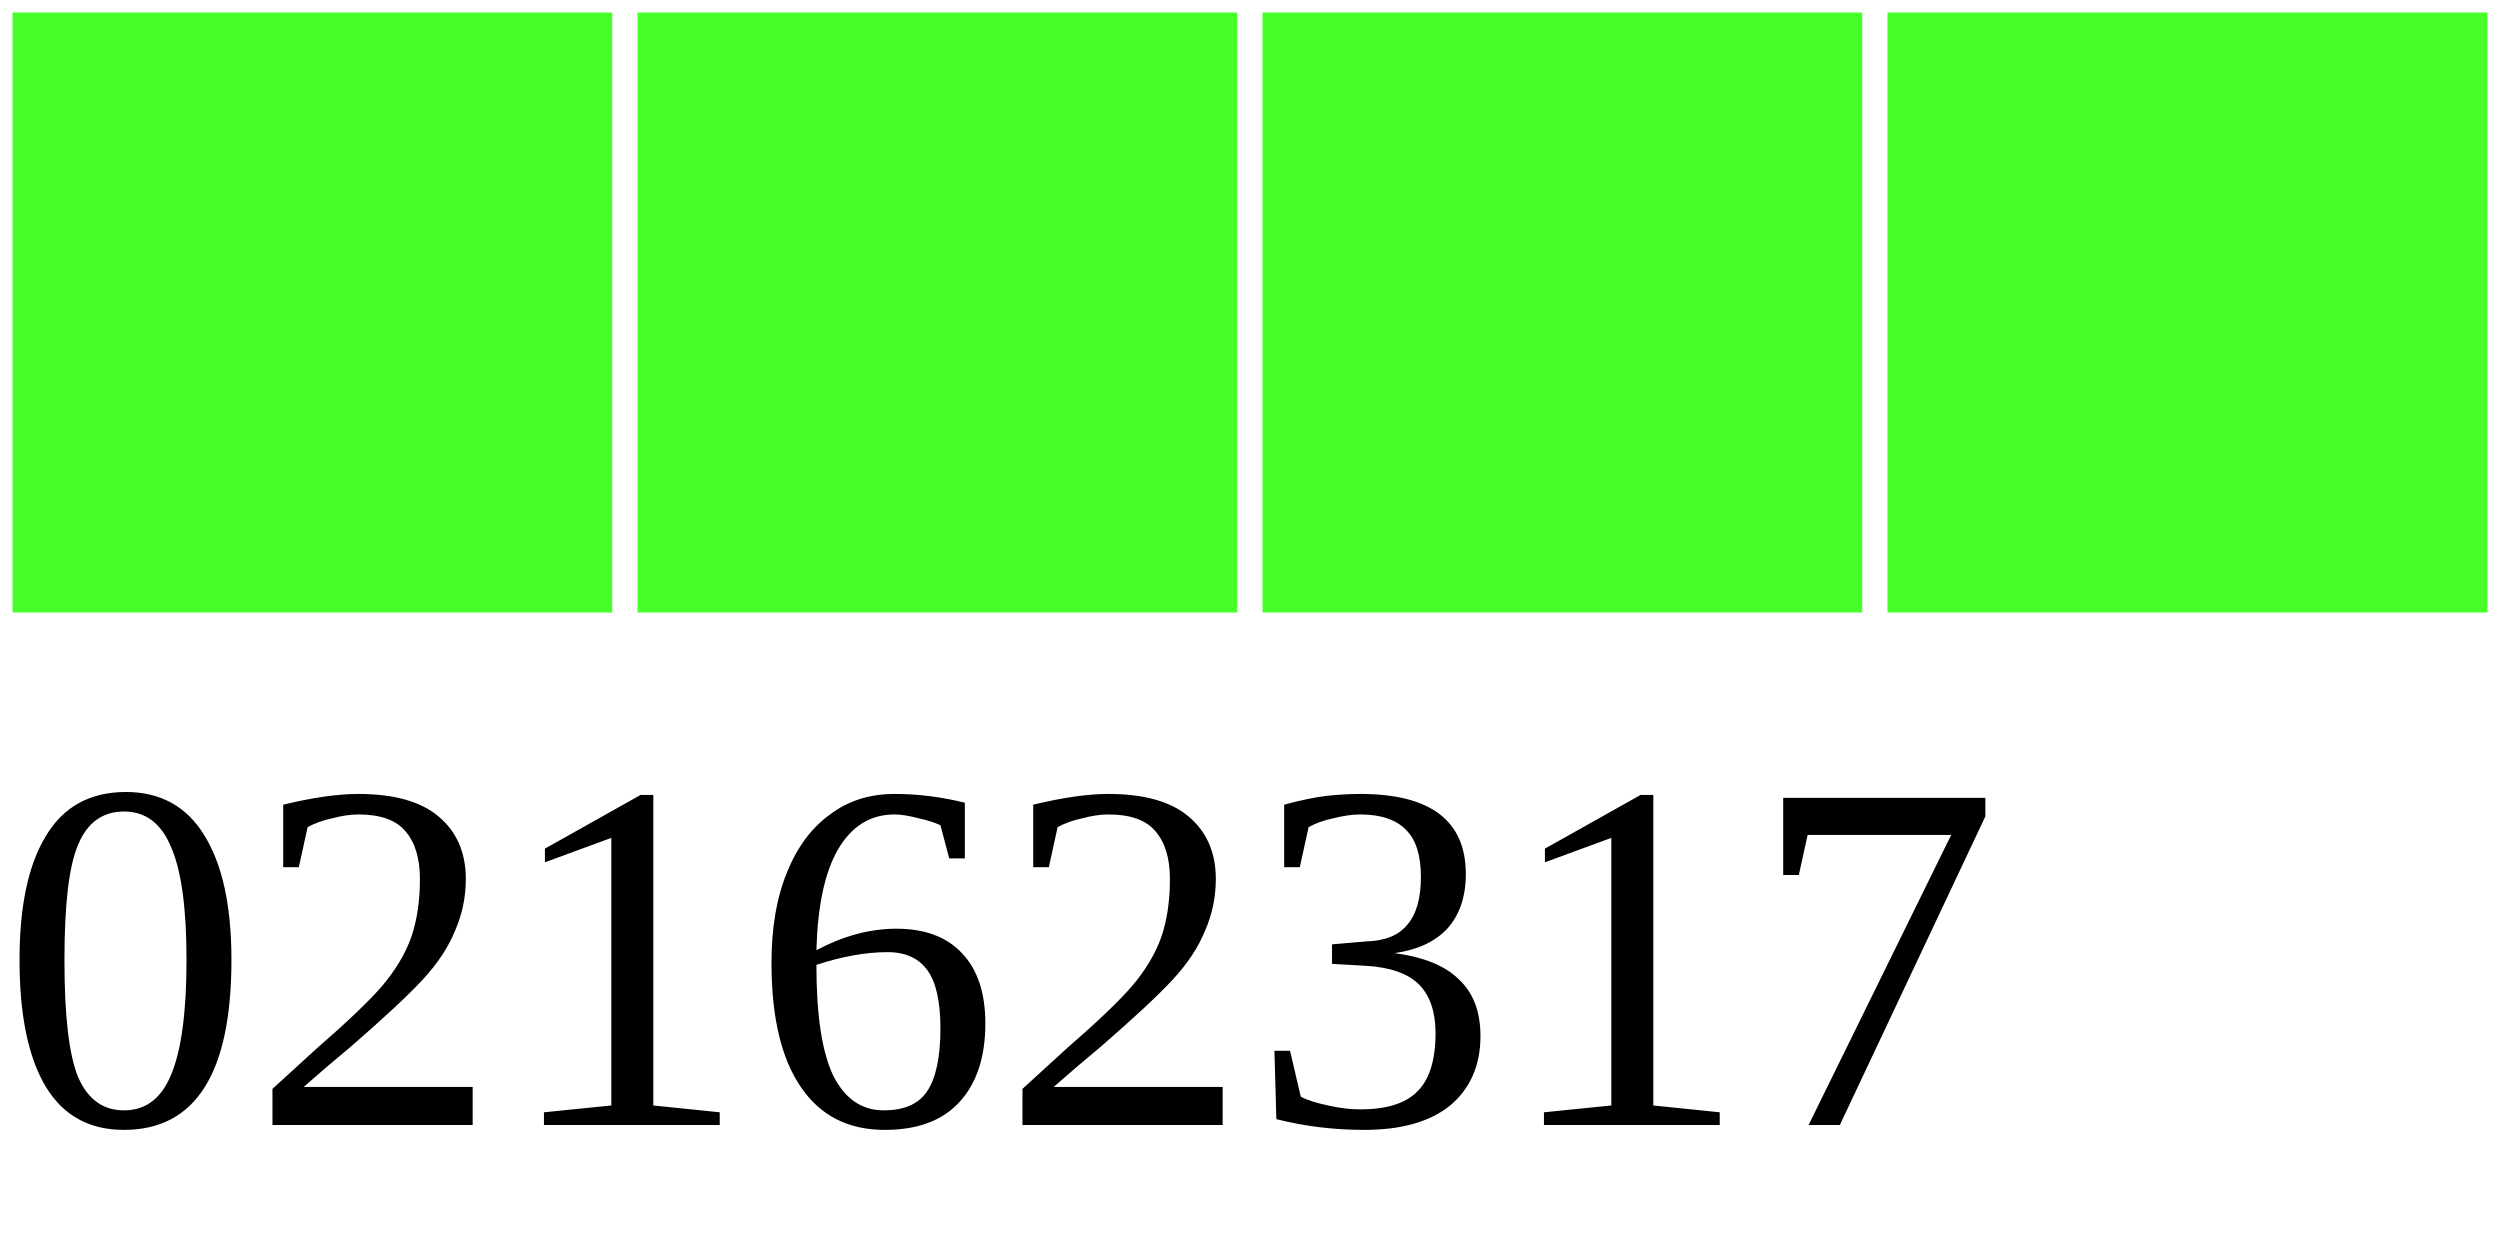
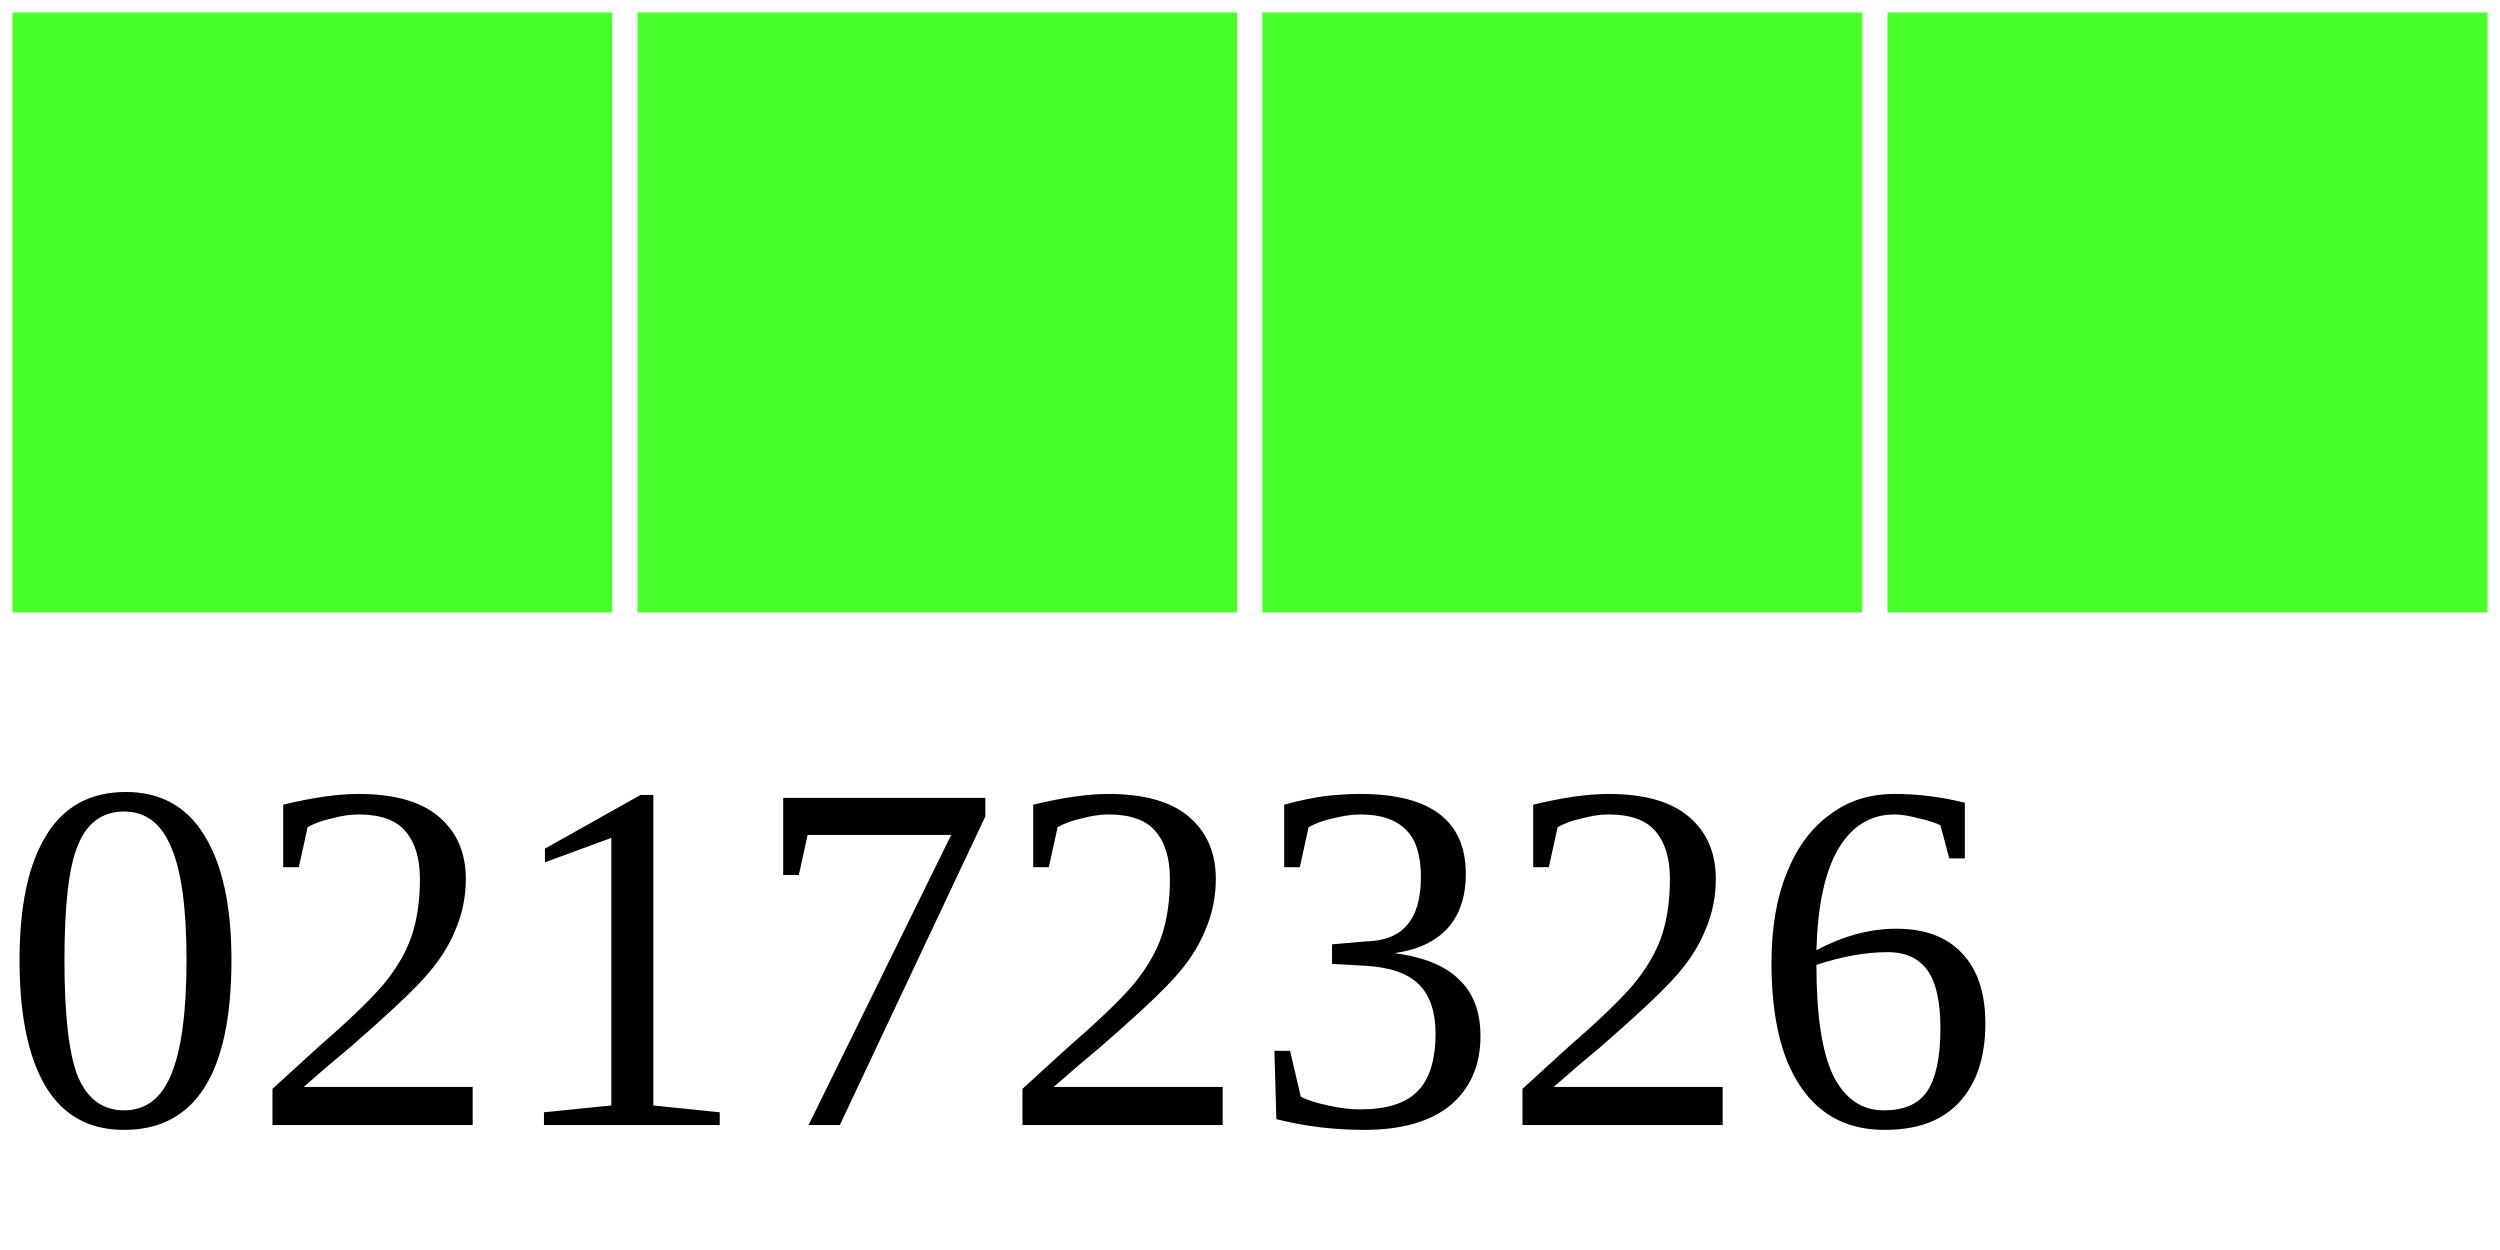
<svg xmlns="http://www.w3.org/2000/svg" width="40" height="20">
  <g>
    <rect width="10" height="10" style="fill:#48FF2C;stroke-width:0.4;stroke:rgb(255,255,255)" x="0" />
    <rect width="10" height="10" style="fill:#48FF2C;stroke-width:0.4;stroke:rgb(255,255,255)" x="10" />
    <rect width="10" height="10" style="fill:#48FF2C;stroke-width:0.4;stroke:rgb(255,255,255)" x="20" />
    <rect width="10" height="10" style="fill:#48FF2C;stroke-width:0.4;stroke:rgb(255,255,255)" x="30" />
-     <text x="0" y="18" fill="black" font-size="8">02162317</text>
+     <text x="0" y="18" fill="black" font-size="8">02172326</text>
  </g>
</svg>
